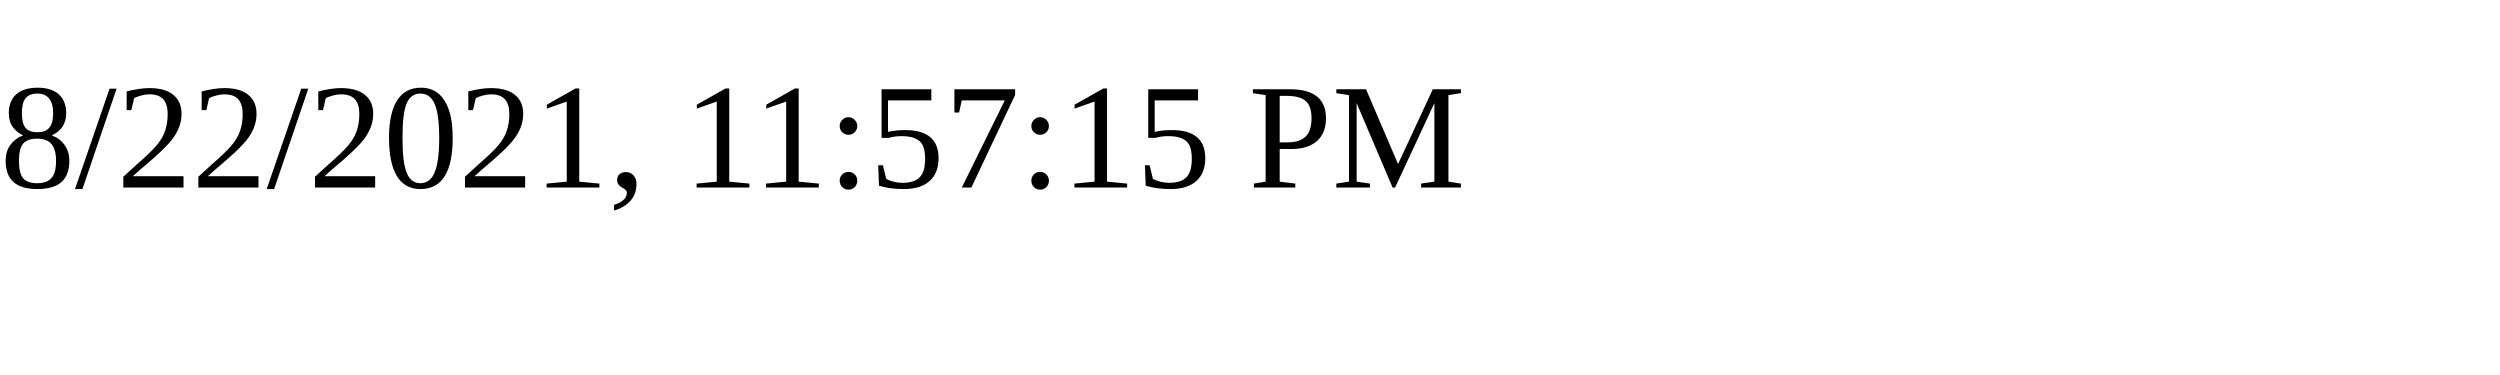
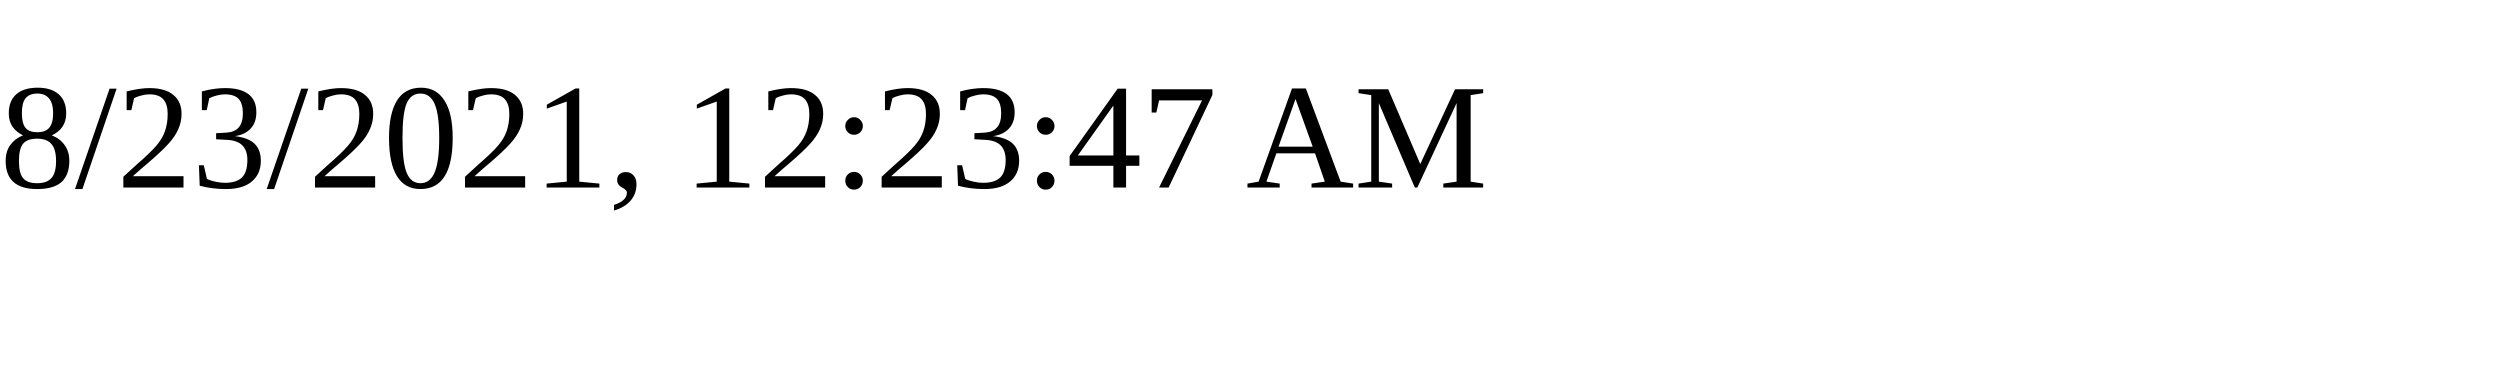
<svg xmlns="http://www.w3.org/2000/svg" height="30" width="200">
-   <text x="0" y="15">8/22/2021, 11:57:15 PM</text>
+   <text x="0" y="15">8/23/2021, 12:23:47 AM</text>
</svg>
